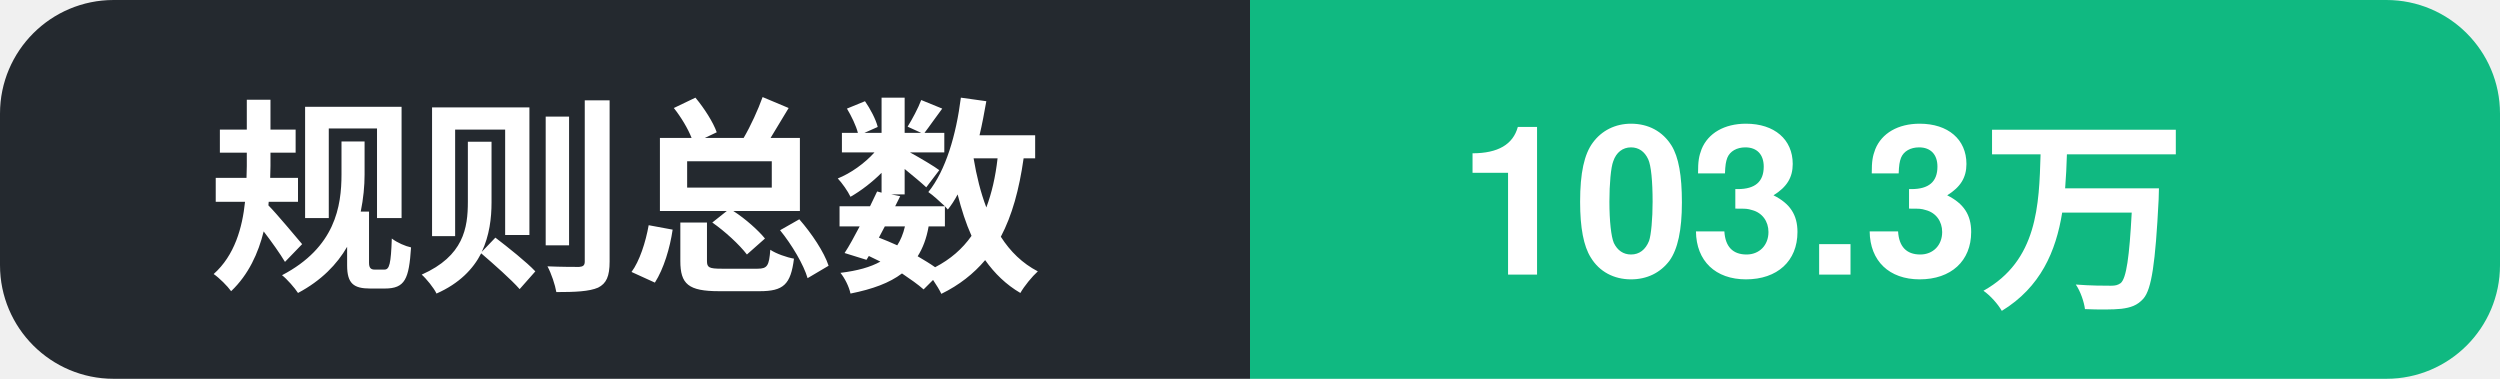
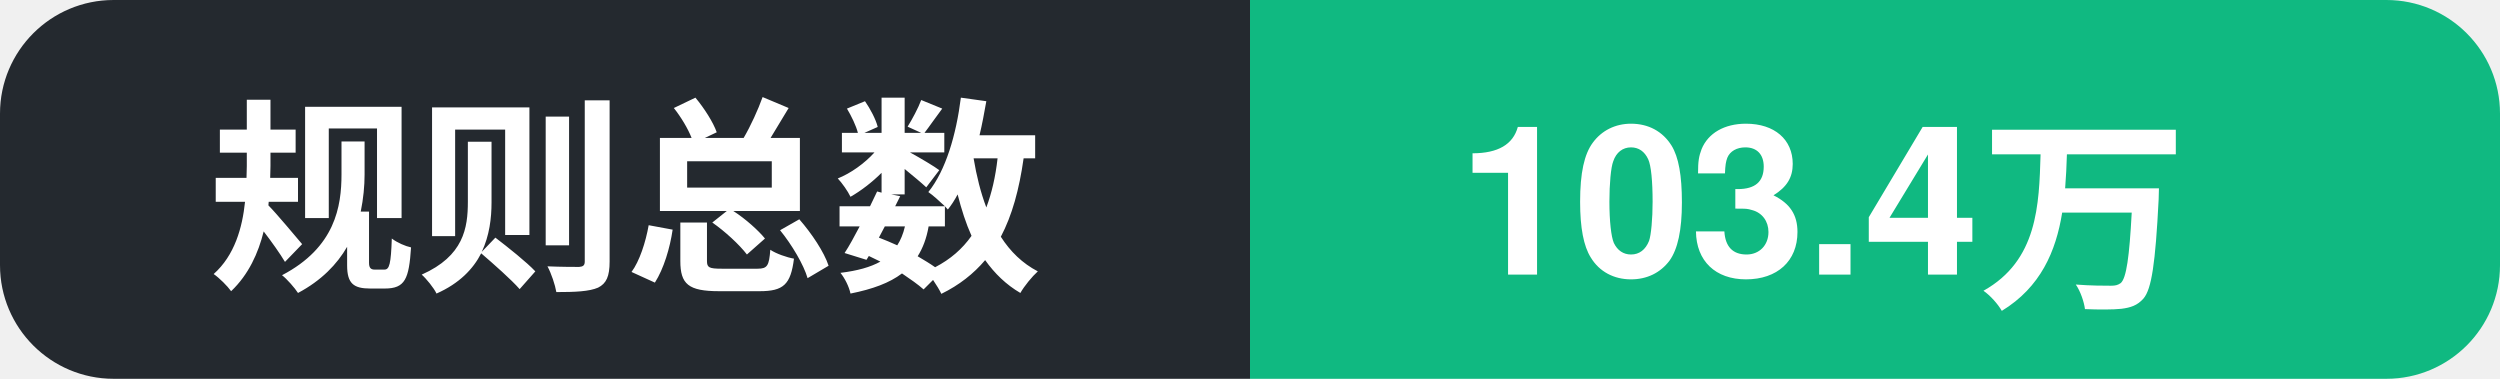
- <svg xmlns="http://www.w3.org/2000/svg" width="132" height="20" role="img" aria-label="规则总数: 103.3万">
+ <svg xmlns="http://www.w3.org/2000/svg" width="132" height="20" role="img" aria-label="规则总数: 103.4万">
  <clipPath id="c">
    <rect width="132" height="20" rx="6" />
  </clipPath>
  <g clip-path="url(#c)">
    <rect width="66" height="20" fill="#24292f" />
    <rect x="66" width="66" height="20" fill="#10b981" />
    <text x="11" y="14.5" font-family="Segoe UI, PingFang SC, Hiragino Sans GB, Microsoft YaHei, Helvetica, Arial, sans-serif" font-size="11" font-weight="600" fill="#ffffff">规则总数</text>
-     <text x="77" y="14.5" font-family="Segoe UI, PingFang SC, Hiragino Sans GB, Microsoft YaHei, Helvetica, Arial, sans-serif" font-size="11" font-weight="700" fill="#ffffff">103.3万</text>
+     <text x="77" y="14.5" font-family="Segoe UI, PingFang SC, Hiragino Sans GB, Microsoft YaHei, Helvetica, Arial, sans-serif" font-size="11" font-weight="700" fill="#ffffff">103.4万</text>
  </g>
</svg>
